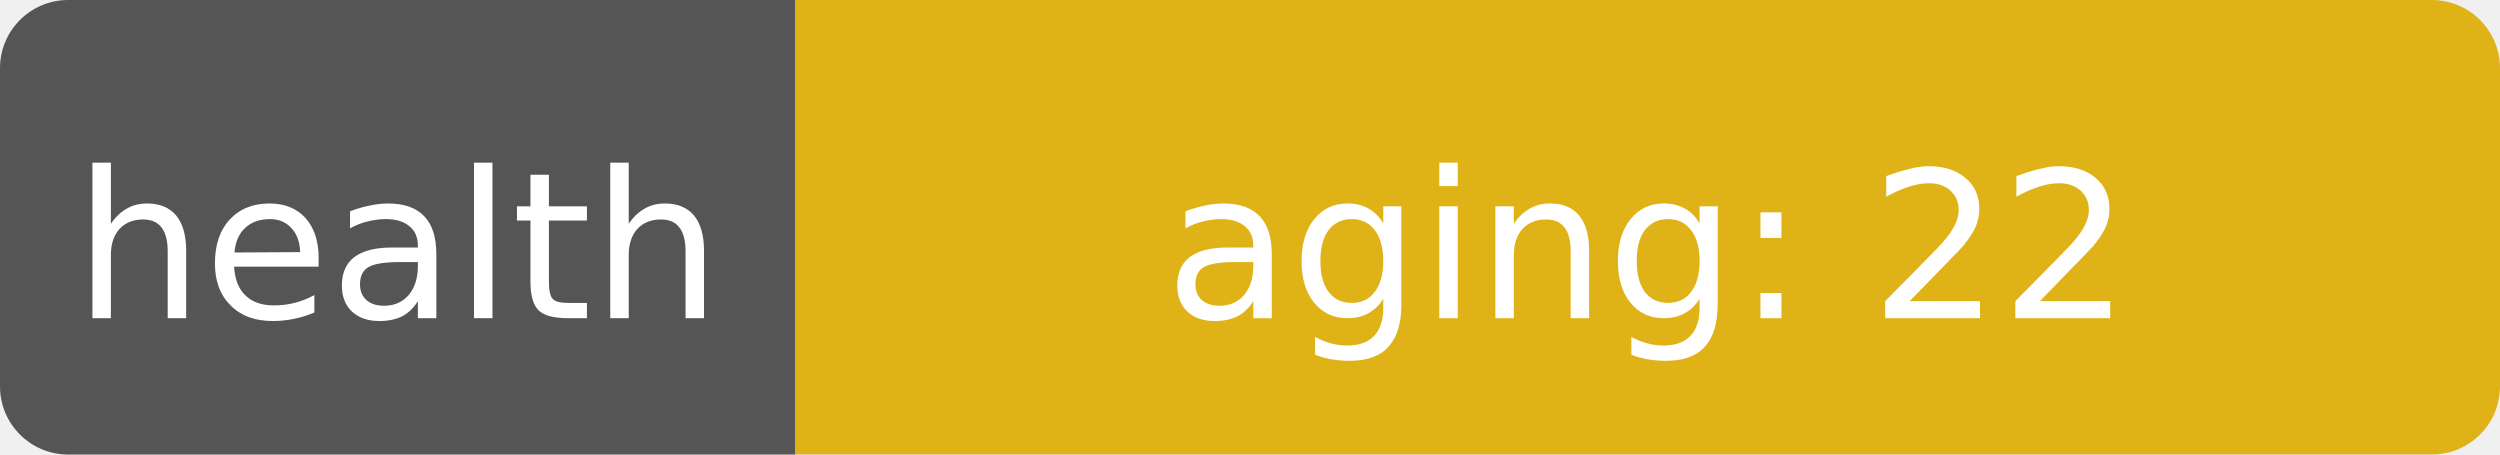
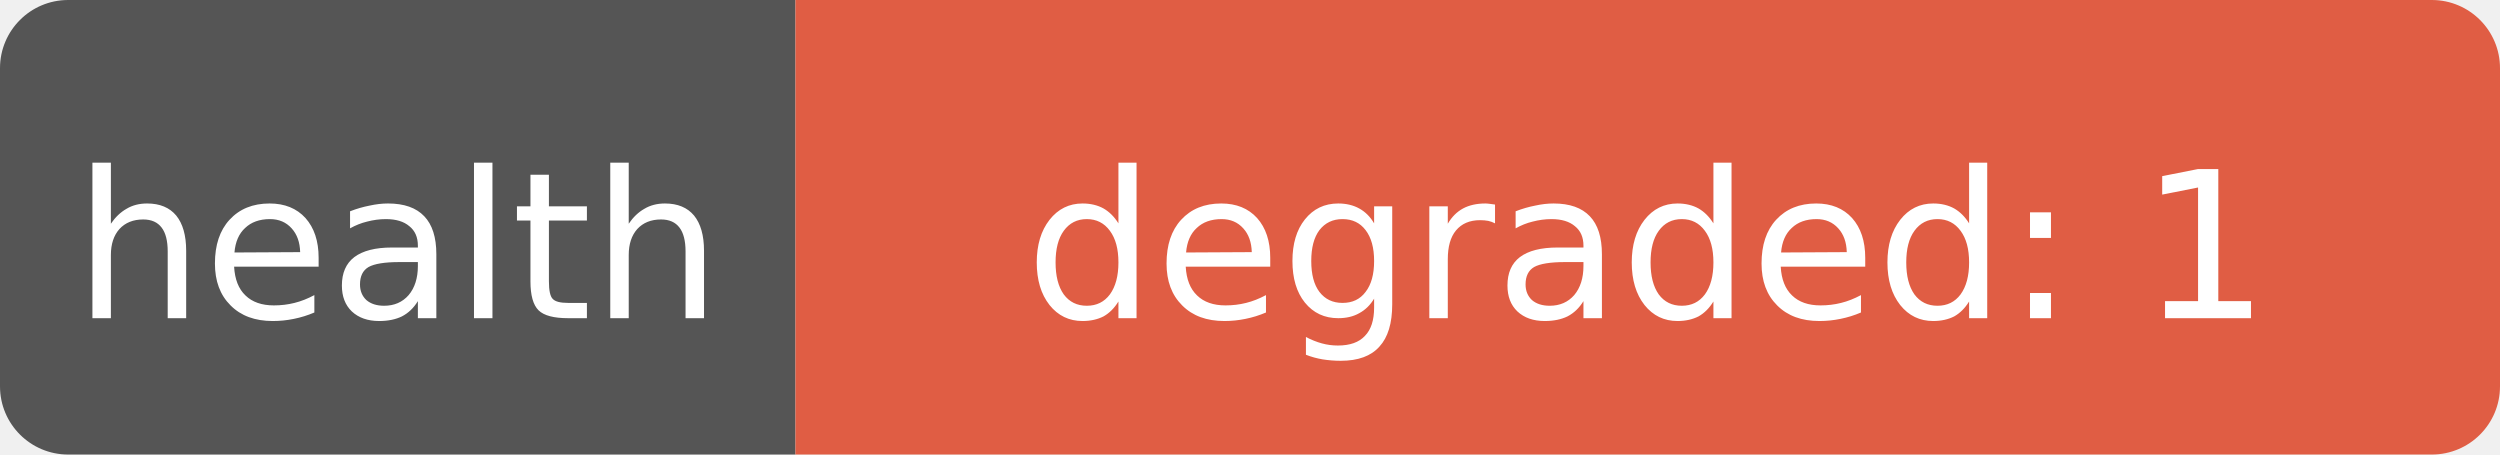
- <svg xmlns="http://www.w3.org/2000/svg" width="110" height="20" role="img" aria-label="health: aging: 22">
+ <svg xmlns="http://www.w3.org/2000/svg" width="110" height="20" role="img" aria-label="health: degraded: 1">
  <clipPath id="r">
    <rect width="110" height="20" rx="3" fill="#fff" />
  </clipPath>
  <g clip-path="url(#r)">
    <rect width="35" height="20" fill="#555" />
-     <rect x="35" width="75" height="20" fill="#dfb317" />
+     <rect x="35" width="75" height="20" fill="#e05d44" />
  </g>
  <g fill="#fff" text-anchor="middle" font-family="Verdana,Geneva,DejaVu Sans,sans-serif" font-size="9">
    <text x="17.5" y="14">health</text>
-     <text x="72.5" y="14" textLength="68" lengthAdjust="spacingAndGlyphs">aging: 22</text>
+     <text x="72.5" y="14" textLength="68" lengthAdjust="spacingAndGlyphs">degraded: 1</text>
  </g>
</svg>
